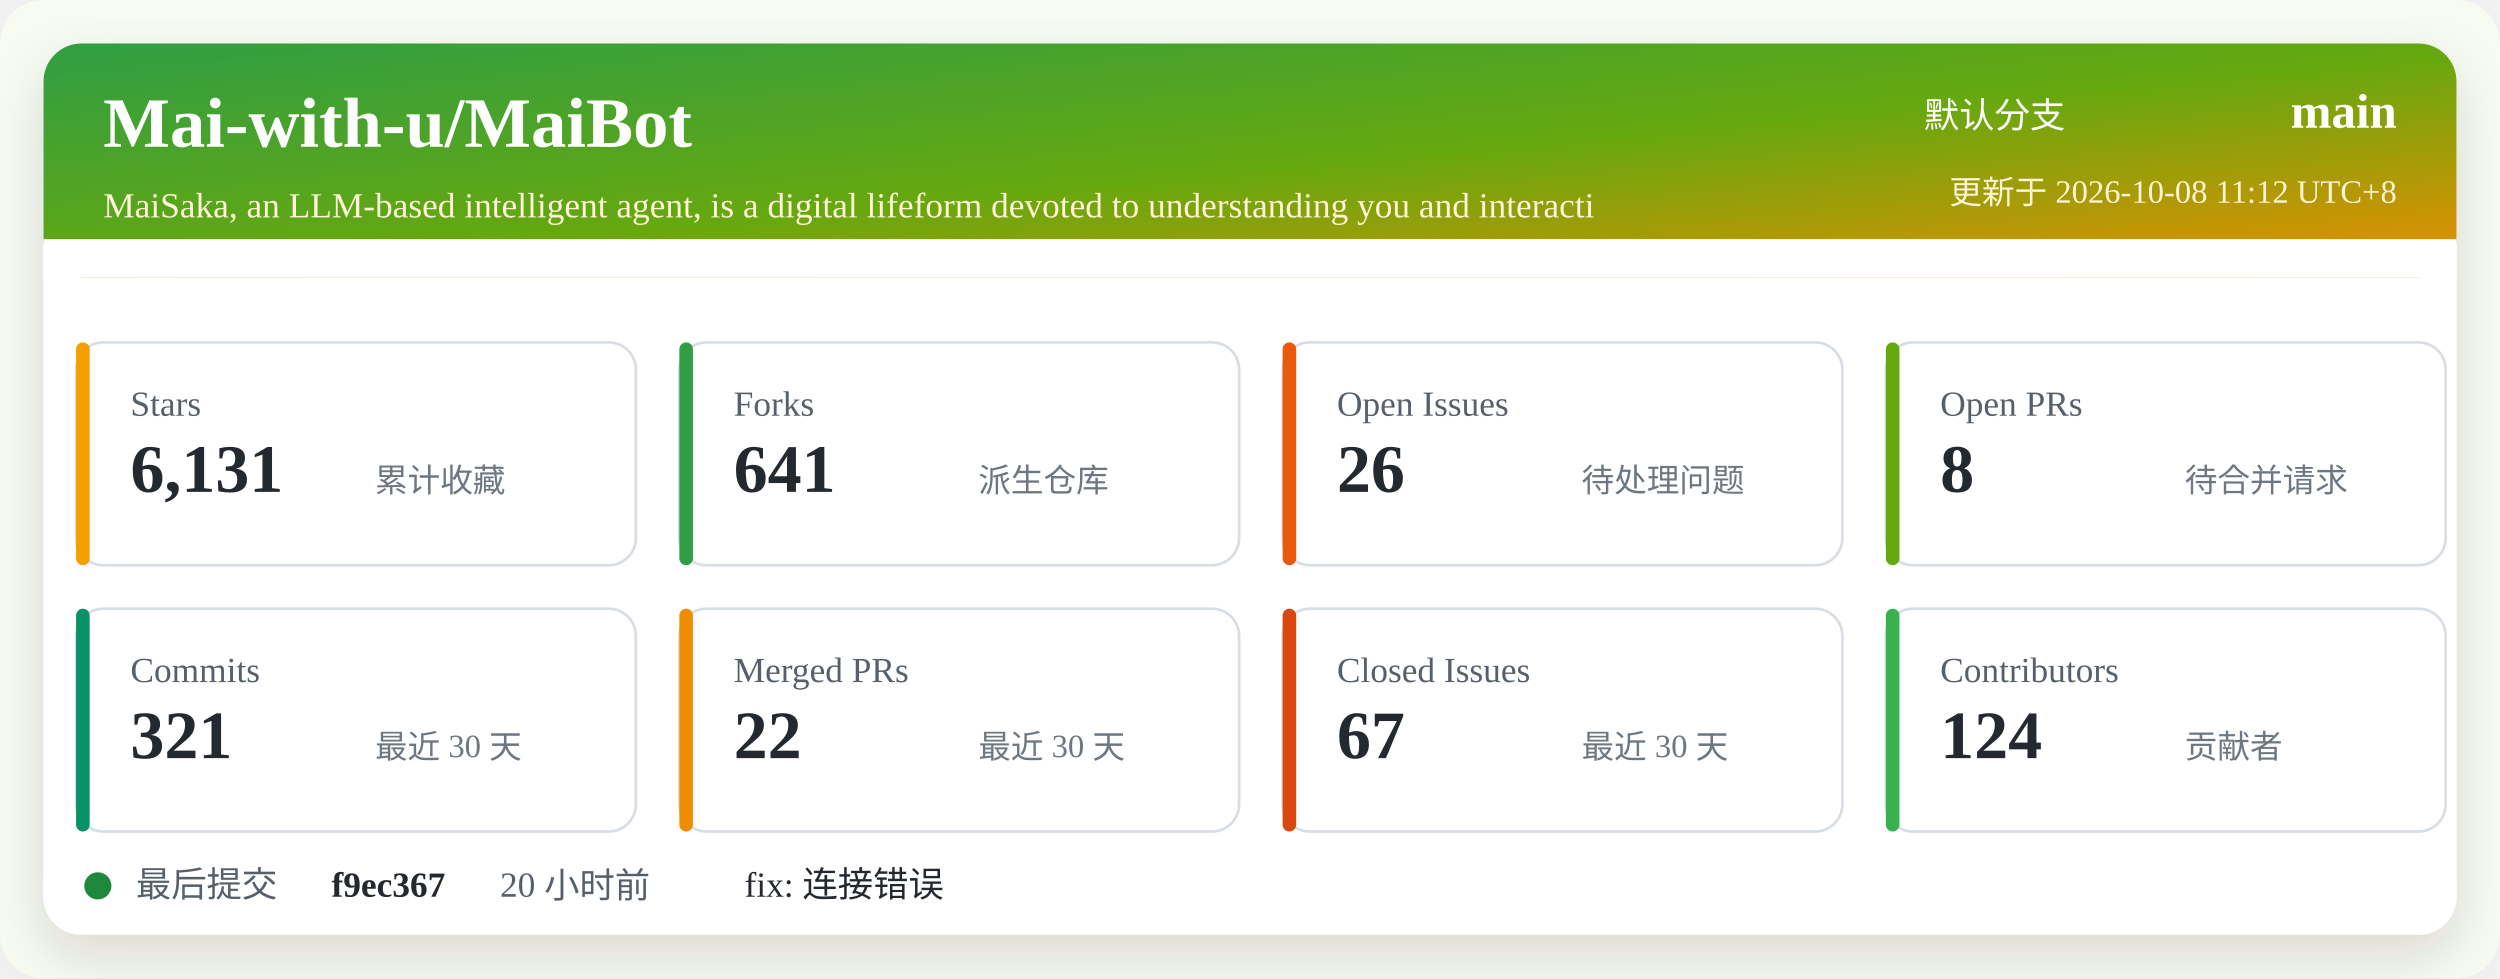
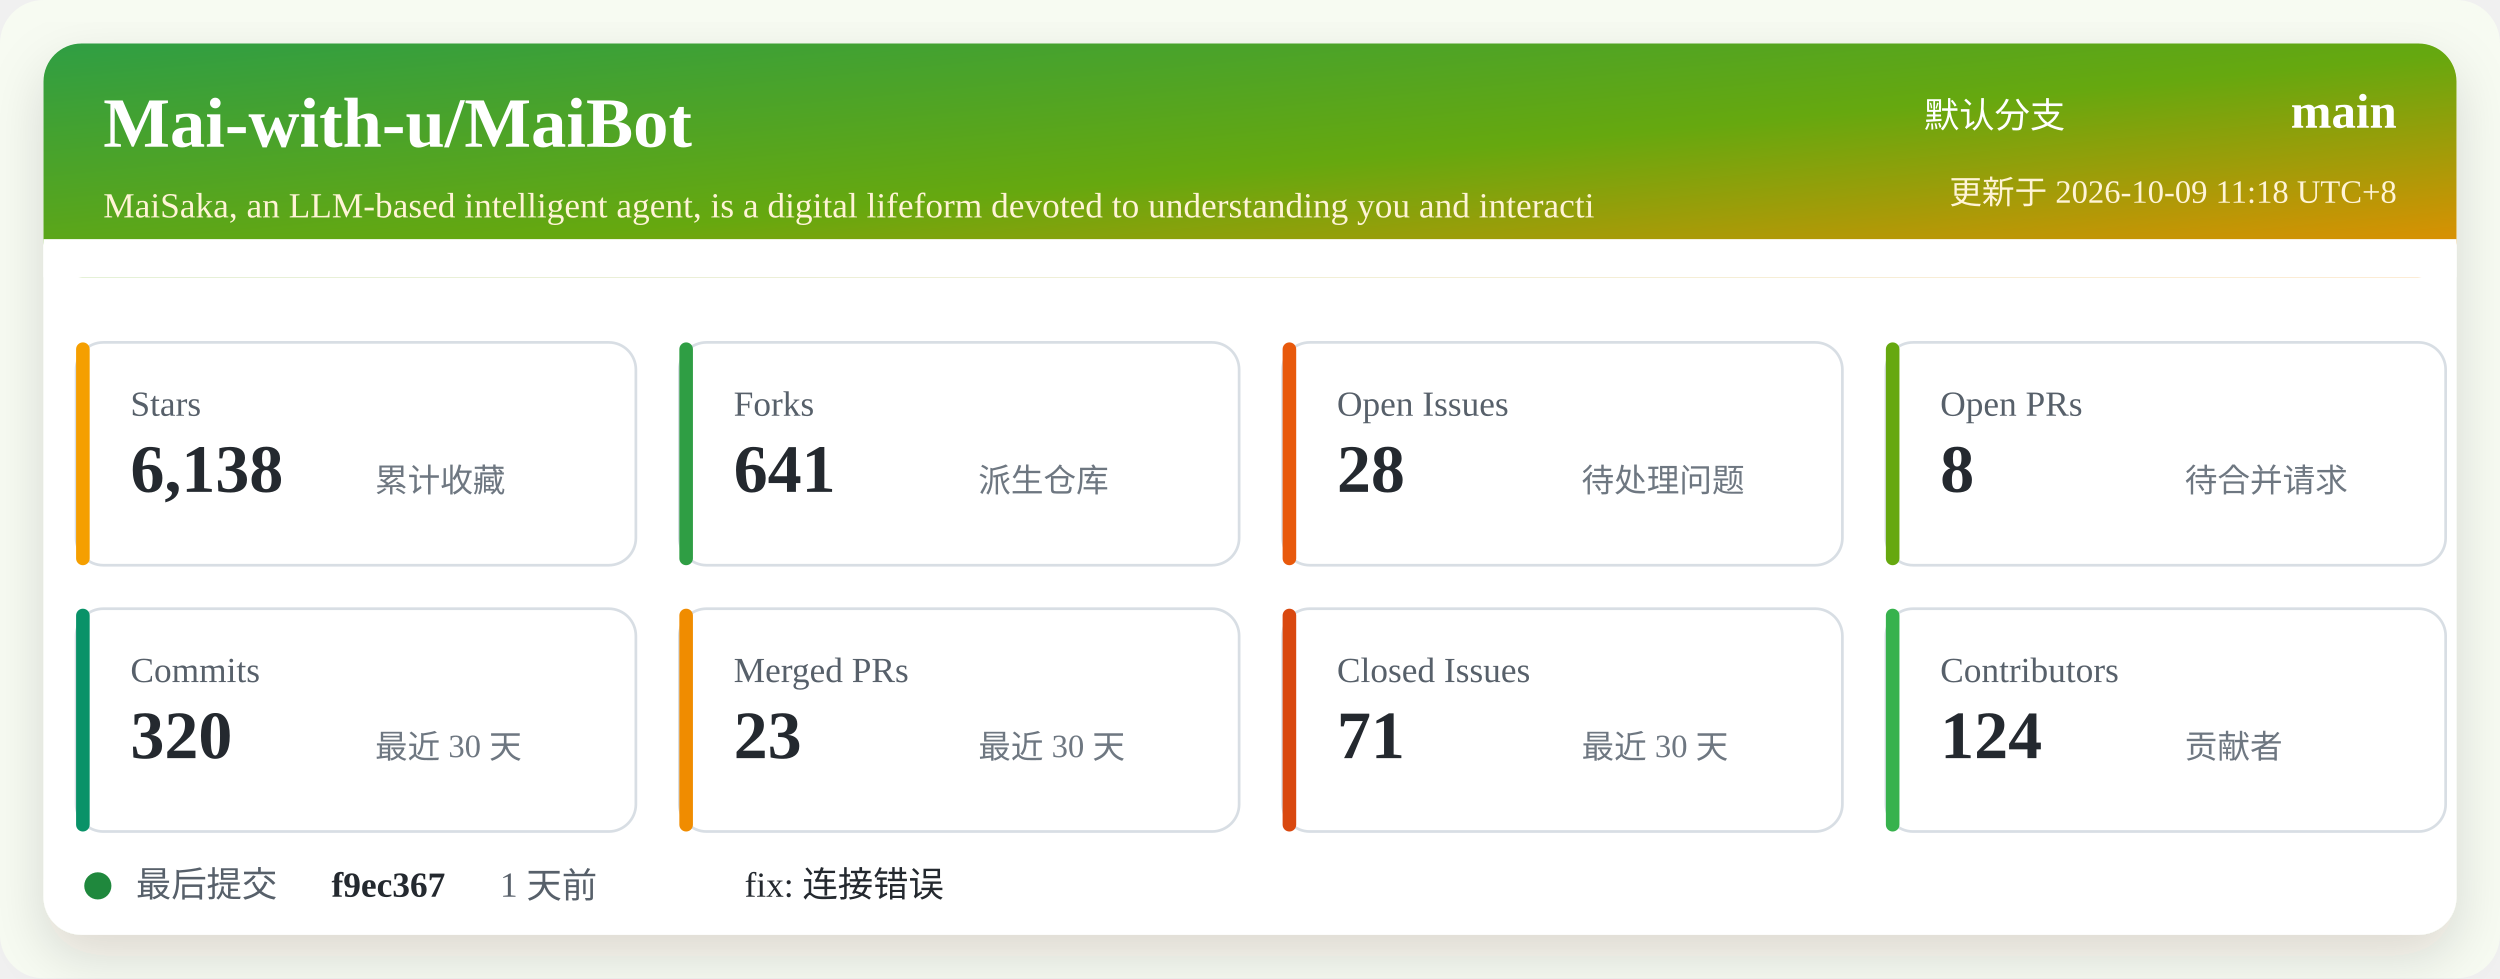
<svg xmlns="http://www.w3.org/2000/svg" width="920" height="360" viewBox="0 0 920 360" role="img" aria-labelledby="title desc">
  <defs>
    <linearGradient id="header" x1="0" x2="1" y1="0" y2="1">
      <stop offset="0%" stop-color="#2f9e44" />
      <stop offset="52%" stop-color="#66a80f" />
      <stop offset="100%" stop-color="#f08c00" />
    </linearGradient>
    <filter id="shadow" x="-5%" y="-5%" width="110%" height="110%">
      <feDropShadow dx="0" dy="8" stdDeviation="10" flood-color="#2b2318" flood-opacity="0.14" />
    </filter>
  </defs>
  <rect width="920" height="360" rx="16" fill="#f7fbf2" />
  <rect x="16" y="16" width="888" height="328" rx="14" fill="#ffffff" filter="url(#shadow)" />
  <rect x="16" y="16" width="888" height="86" rx="14" fill="url(#header)" />
  <path d="M16 88 H904 V102 H16 Z" fill="#ffffff" />
  <text x="38" y="54" fill="#ffffff" font-size="26" font-weight="700">Mai-with-u/MaiBot</text>
  <text x="38" y="80" fill="#fff4d6" font-size="13">MaiSaka, an LLM-based intelligent agent, is a digital lifeform devoted to understanding you and interacti</text>
  <text x="760" y="47" fill="#ffffff" font-size="13" text-anchor="end">默认分支</text>
  <text x="882" y="47" fill="#ffffff" font-size="18" font-weight="700" text-anchor="end">main</text>
-   <text x="882" y="75" fill="#fff4d6" font-size="12" text-anchor="end">更新于 2026-10-08 11:12 UTC+8</text>
+   <text x="882" y="75" fill="#fff4d6" font-size="12" text-anchor="end">更新于 2026-10-09 11:18 UTC+8</text>
  <g transform="translate(28 126)">
    <rect width="206" height="82" rx="10" fill="#ffffff" stroke="#d8dee4" />
    <rect x="0" y="0" width="5" height="82" rx="2.5" fill="#f59f00" />
    <text x="20" y="27" fill="#57606a" font-size="13">Stars</text>
-     <text x="20" y="55" fill="#24292f" font-size="25" font-weight="700">6,131</text>
+     <text x="20" y="55" fill="#24292f" font-size="25" font-weight="700">6,138</text>
    <text x="110" y="55" fill="#6e7781" font-size="12">累计收藏</text>
  </g>
  <g transform="translate(250 126)">
    <rect width="206" height="82" rx="10" fill="#ffffff" stroke="#d8dee4" />
    <rect x="0" y="0" width="5" height="82" rx="2.5" fill="#2f9e44" />
    <text x="20" y="27" fill="#57606a" font-size="13">Forks</text>
    <text x="20" y="55" fill="#24292f" font-size="25" font-weight="700">641</text>
    <text x="110" y="55" fill="#6e7781" font-size="12">派生仓库</text>
  </g>
  <g transform="translate(472 126)">
    <rect width="206" height="82" rx="10" fill="#ffffff" stroke="#d8dee4" />
    <rect x="0" y="0" width="5" height="82" rx="2.5" fill="#e8590c" />
    <text x="20" y="27" fill="#57606a" font-size="13">Open Issues</text>
-     <text x="20" y="55" fill="#24292f" font-size="25" font-weight="700">26</text>
+     <text x="20" y="55" fill="#24292f" font-size="25" font-weight="700">28</text>
    <text x="110" y="55" fill="#6e7781" font-size="12">待处理问题</text>
  </g>
  <g transform="translate(694 126)">
    <rect width="206" height="82" rx="10" fill="#ffffff" stroke="#d8dee4" />
    <rect x="0" y="0" width="5" height="82" rx="2.5" fill="#66a80f" />
    <text x="20" y="27" fill="#57606a" font-size="13">Open PRs</text>
    <text x="20" y="55" fill="#24292f" font-size="25" font-weight="700">8</text>
    <text x="110" y="55" fill="#6e7781" font-size="12">待合并请求</text>
  </g>
  <g transform="translate(28 224)">
    <rect width="206" height="82" rx="10" fill="#ffffff" stroke="#d8dee4" />
    <rect x="0" y="0" width="5" height="82" rx="2.5" fill="#099268" />
    <text x="20" y="27" fill="#57606a" font-size="13">Commits</text>
-     <text x="20" y="55" fill="#24292f" font-size="25" font-weight="700">321</text>
+     <text x="20" y="55" fill="#24292f" font-size="25" font-weight="700">320</text>
    <text x="110" y="55" fill="#6e7781" font-size="12">最近 30 天</text>
  </g>
  <g transform="translate(250 224)">
    <rect width="206" height="82" rx="10" fill="#ffffff" stroke="#d8dee4" />
    <rect x="0" y="0" width="5" height="82" rx="2.5" fill="#f08c00" />
    <text x="20" y="27" fill="#57606a" font-size="13">Merged PRs</text>
-     <text x="20" y="55" fill="#24292f" font-size="25" font-weight="700">22</text>
+     <text x="20" y="55" fill="#24292f" font-size="25" font-weight="700">23</text>
    <text x="110" y="55" fill="#6e7781" font-size="12">最近 30 天</text>
  </g>
  <g transform="translate(472 224)">
    <rect width="206" height="82" rx="10" fill="#ffffff" stroke="#d8dee4" />
    <rect x="0" y="0" width="5" height="82" rx="2.5" fill="#d9480f" />
    <text x="20" y="27" fill="#57606a" font-size="13">Closed Issues</text>
-     <text x="20" y="55" fill="#24292f" font-size="25" font-weight="700">67</text>
+     <text x="20" y="55" fill="#24292f" font-size="25" font-weight="700">71</text>
    <text x="110" y="55" fill="#6e7781" font-size="12">最近 30 天</text>
  </g>
  <g transform="translate(694 224)">
    <rect width="206" height="82" rx="10" fill="#ffffff" stroke="#d8dee4" />
    <rect x="0" y="0" width="5" height="82" rx="2.5" fill="#37b24d" />
    <text x="20" y="27" fill="#57606a" font-size="13">Contributors</text>
    <text x="20" y="55" fill="#24292f" font-size="25" font-weight="700">124</text>
    <text x="110" y="55" fill="#6e7781" font-size="12">贡献者</text>
  </g>
  <g transform="translate(28 318)">
    <circle cx="8" cy="8" r="5" fill="#1f883d" />
    <text x="22" y="12" fill="#57606a" font-size="13">最后提交</text>
    <text x="94" y="12" fill="#24292f" font-size="13" font-weight="700">f9ec367</text>
-     <text x="156" y="12" fill="#57606a" font-size="13">20 小时前</text>
+     <text x="156" y="12" fill="#57606a" font-size="13">1 天前</text>
    <text x="246" y="12" fill="#24292f" font-size="13">fix: 连接错误</text>
  </g>
</svg>
